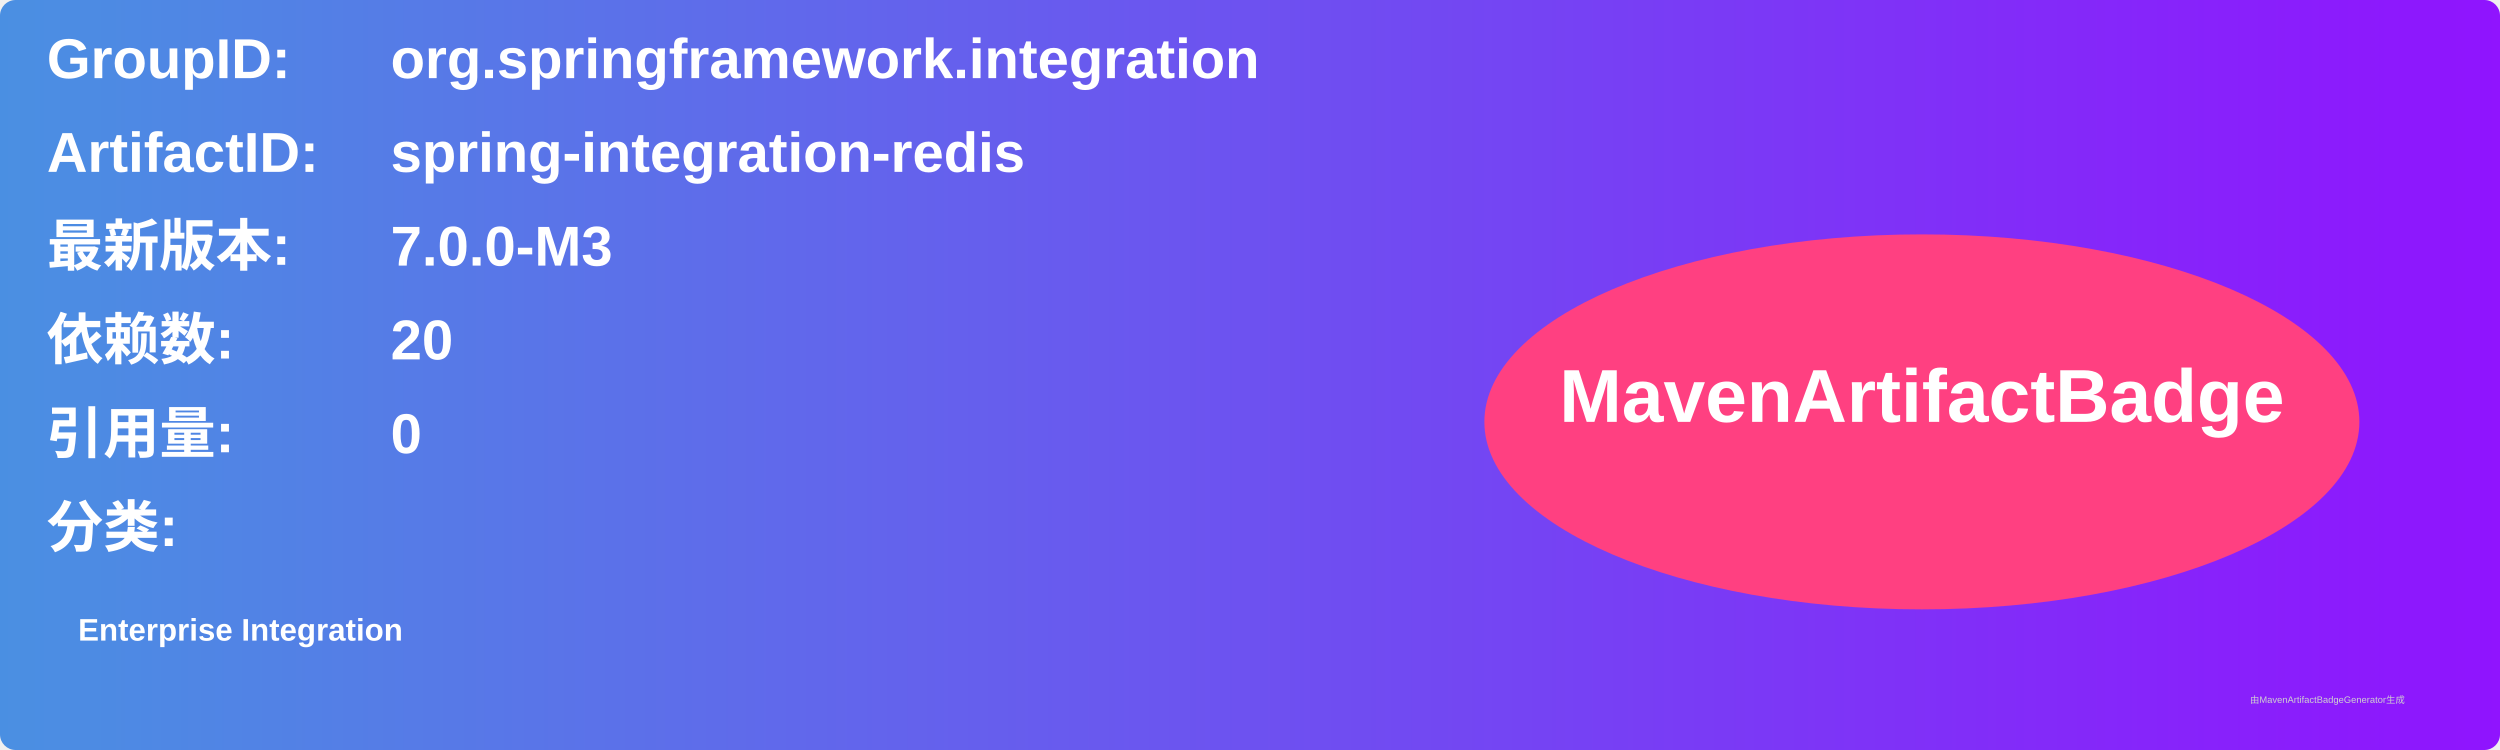
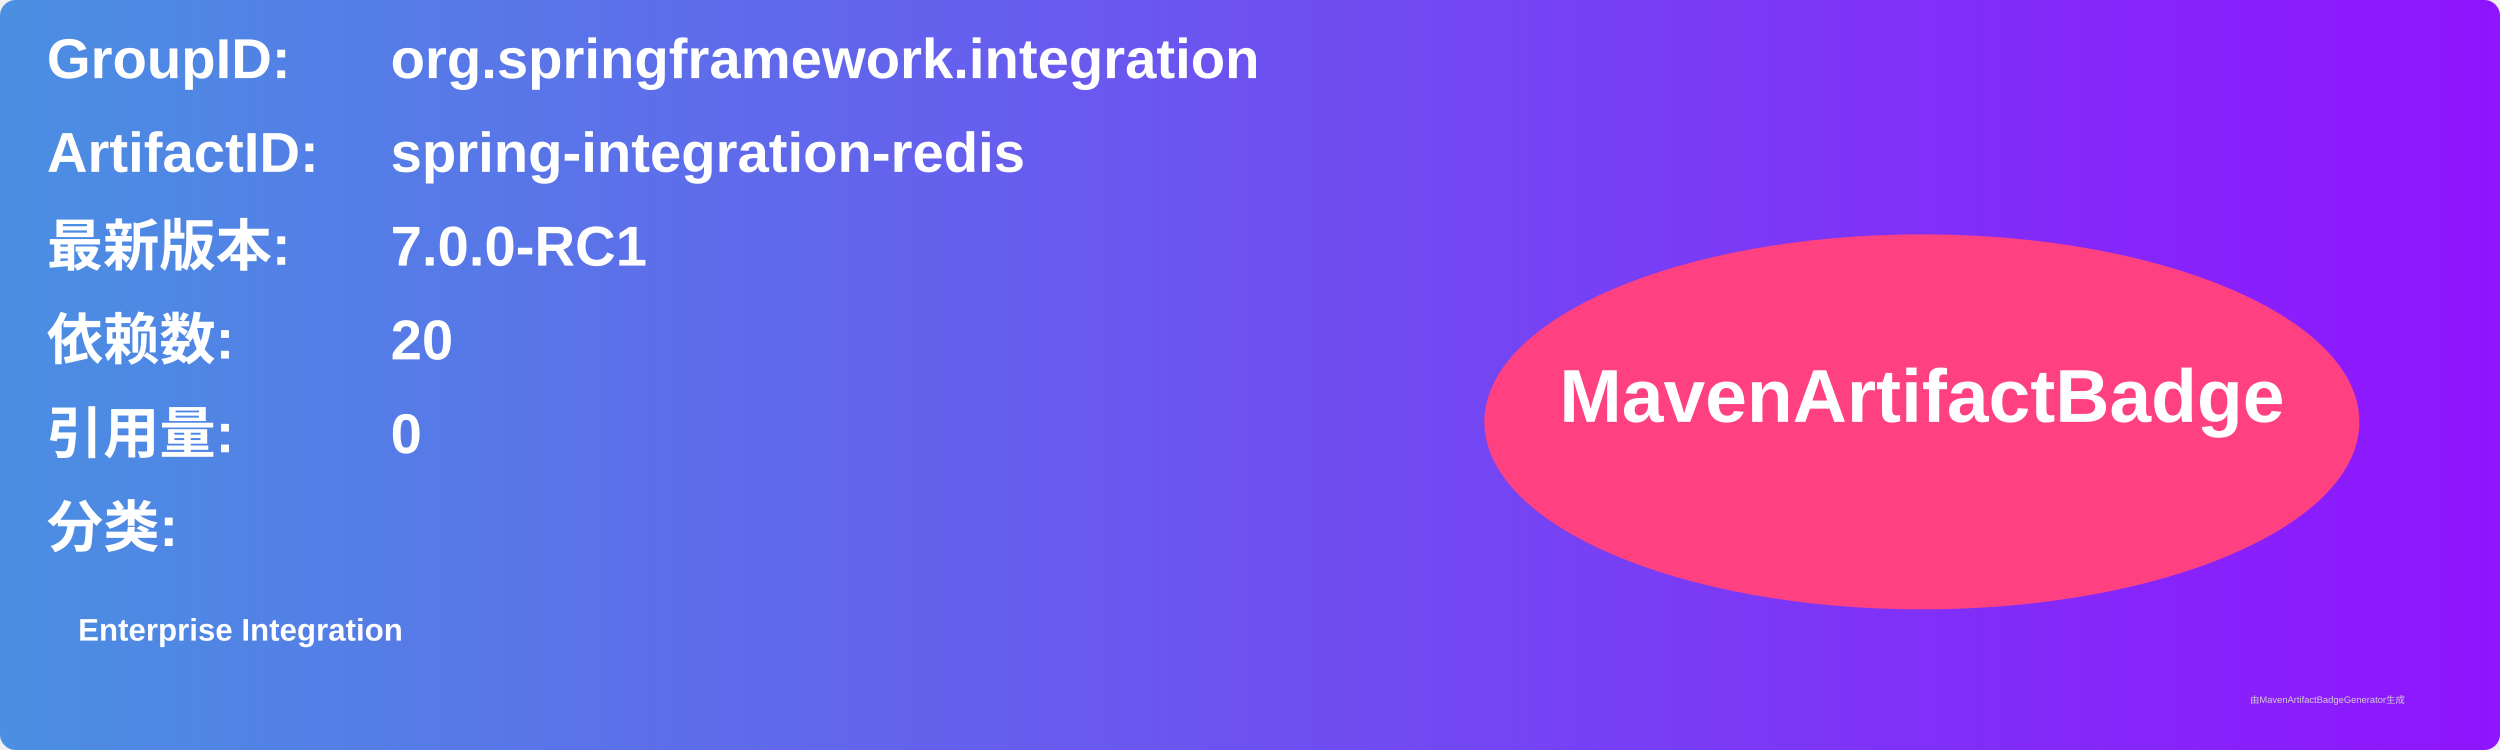
<svg xmlns="http://www.w3.org/2000/svg" width="800" height="240" viewBox="0 0 800 240">
  <linearGradient id="grad" x1="0%" y1="0%" x2="100%" y2="0%">
    <stop offset="0%" stop-color="#4a90e2" />
    <stop offset="100%" stop-color="#9013fe" />
  </linearGradient>
  <rect width="100%" height="100%" rx="5" ry="5" fill="url(#grad)" />
  <g transform="translate(15, 15)">
    <text x="0" y="10" font-family="Arial" font-size="18" fill="white" font-weight="bold" width="260">GroupID:</text>
    <text x="110" y="10" font-family="Arial" font-size="18" fill="white" font-weight="bold" width="460">org.springframework.integration</text>
    <text x="0" y="40" font-family="Arial" font-size="18" fill="white" font-weight="bold" width="260">ArtifactID:</text>
    <text x="110" y="40" font-family="Arial" font-size="18" fill="white" font-weight="bold" width="460">spring-integration-redis</text>
    <text x="0" y="70" font-family="Arial" font-size="18" fill="white" font-weight="bold">最新版本:</text>
    <text x="110" y="70" font-family="Arial" font-size="18" fill="white" font-weight="bold">
-       <tspan font-weight="bold">7.0.0-M3</tspan>
+       <tspan font-weight="bold">7.0.0-RC1</tspan>
    </text>
    <text x="0" y="100" font-family="Arial" font-size="18" fill="white" font-weight="bold">依赖数: </text>
    <text x="110" y="100" font-family="Arial" font-size="18" fill="white">
      <tspan font-weight="bold">20</tspan>
    </text>
    <text x="0" y="130" font-family="Arial" font-size="18" fill="white" font-weight="bold">引用量: </text>
    <text x="110" y="130" font-family="Arial" font-size="18" fill="white">
      <tspan font-weight="bold">0</tspan>
    </text>
    <text x="0" y="160" font-family="Arial" font-size="18" fill="white" font-weight="bold">分类:</text>
    <text x="10" y="190" font-family="Arial" font-size="10" fill="white">
      <tspan font-weight="bold">Enterprise Integration</tspan>
    </text>
    <ellipse cx="600" cy="120" rx="140" ry="60" fill="#ff4081" />
    <text x="600" y="120" text-anchor="middle" font-family="Arial" font-size="24" fill="white" font-weight="bold">MavenArtifactBadge</text>
  </g>
  <text x="720" y="225" font-family="Arial" font-size="3" fill="#d0d0d0">由MavenArtifactBadgeGenerator生成</text>
</svg>
